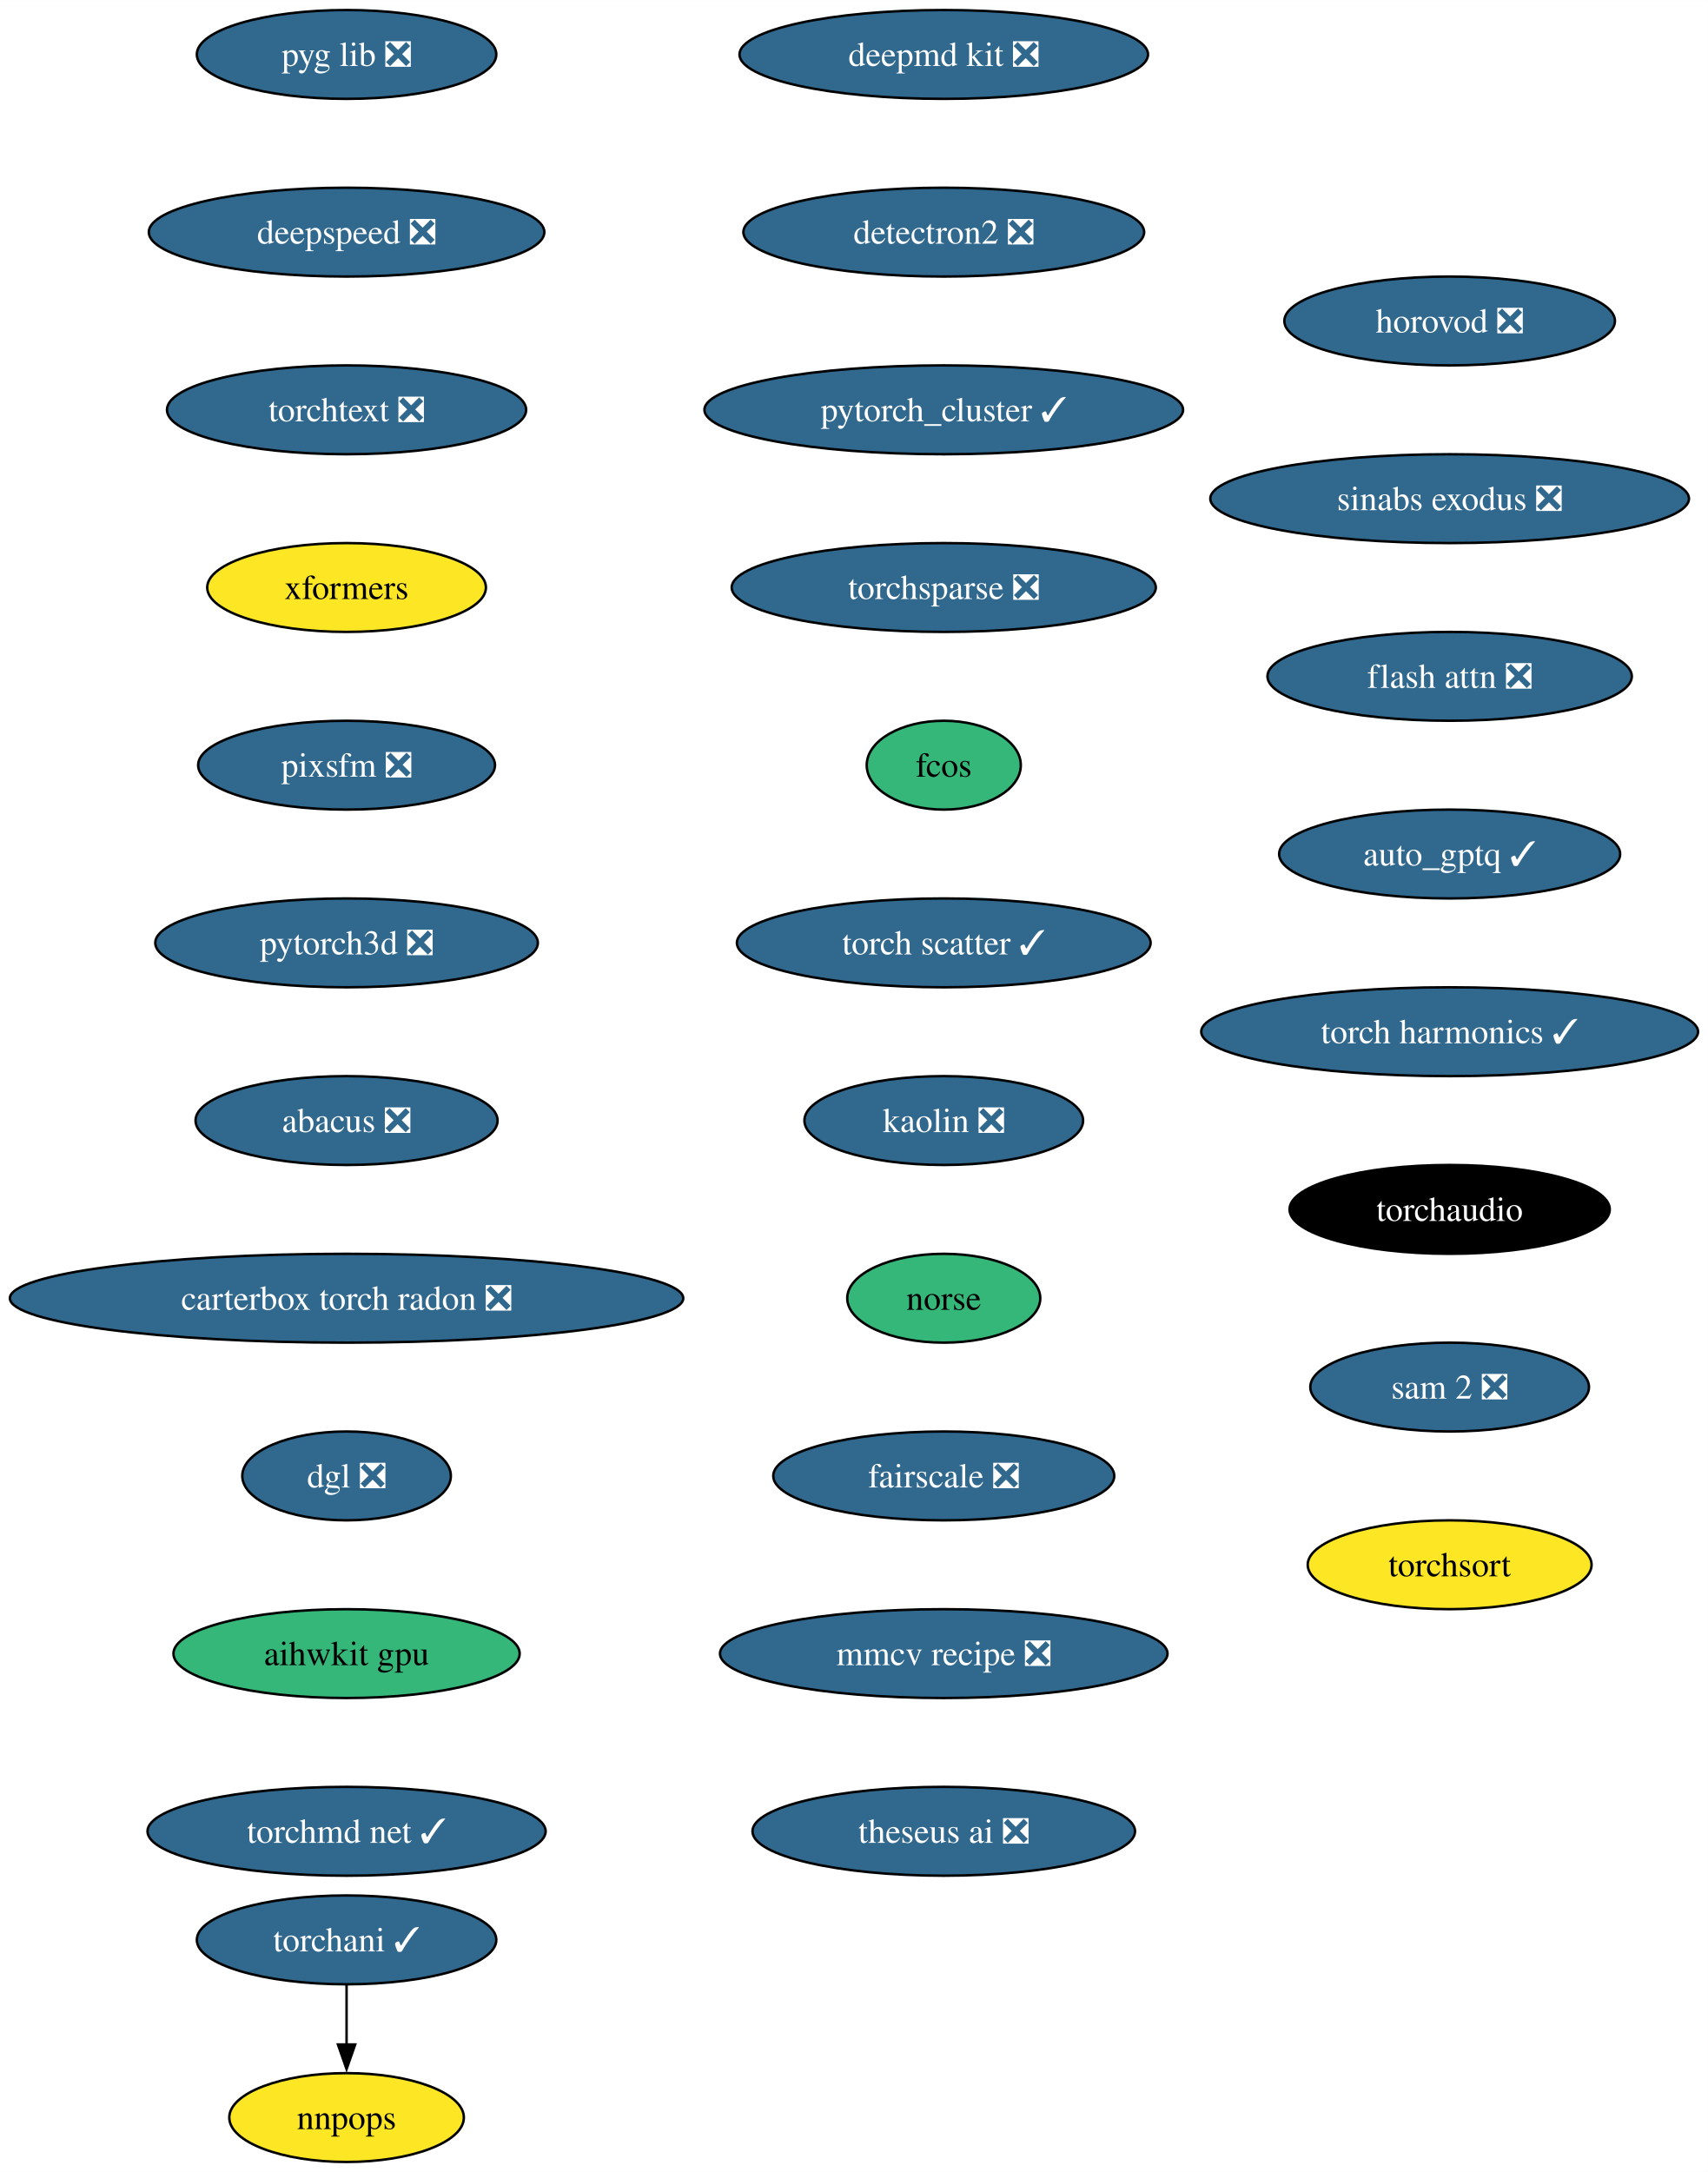
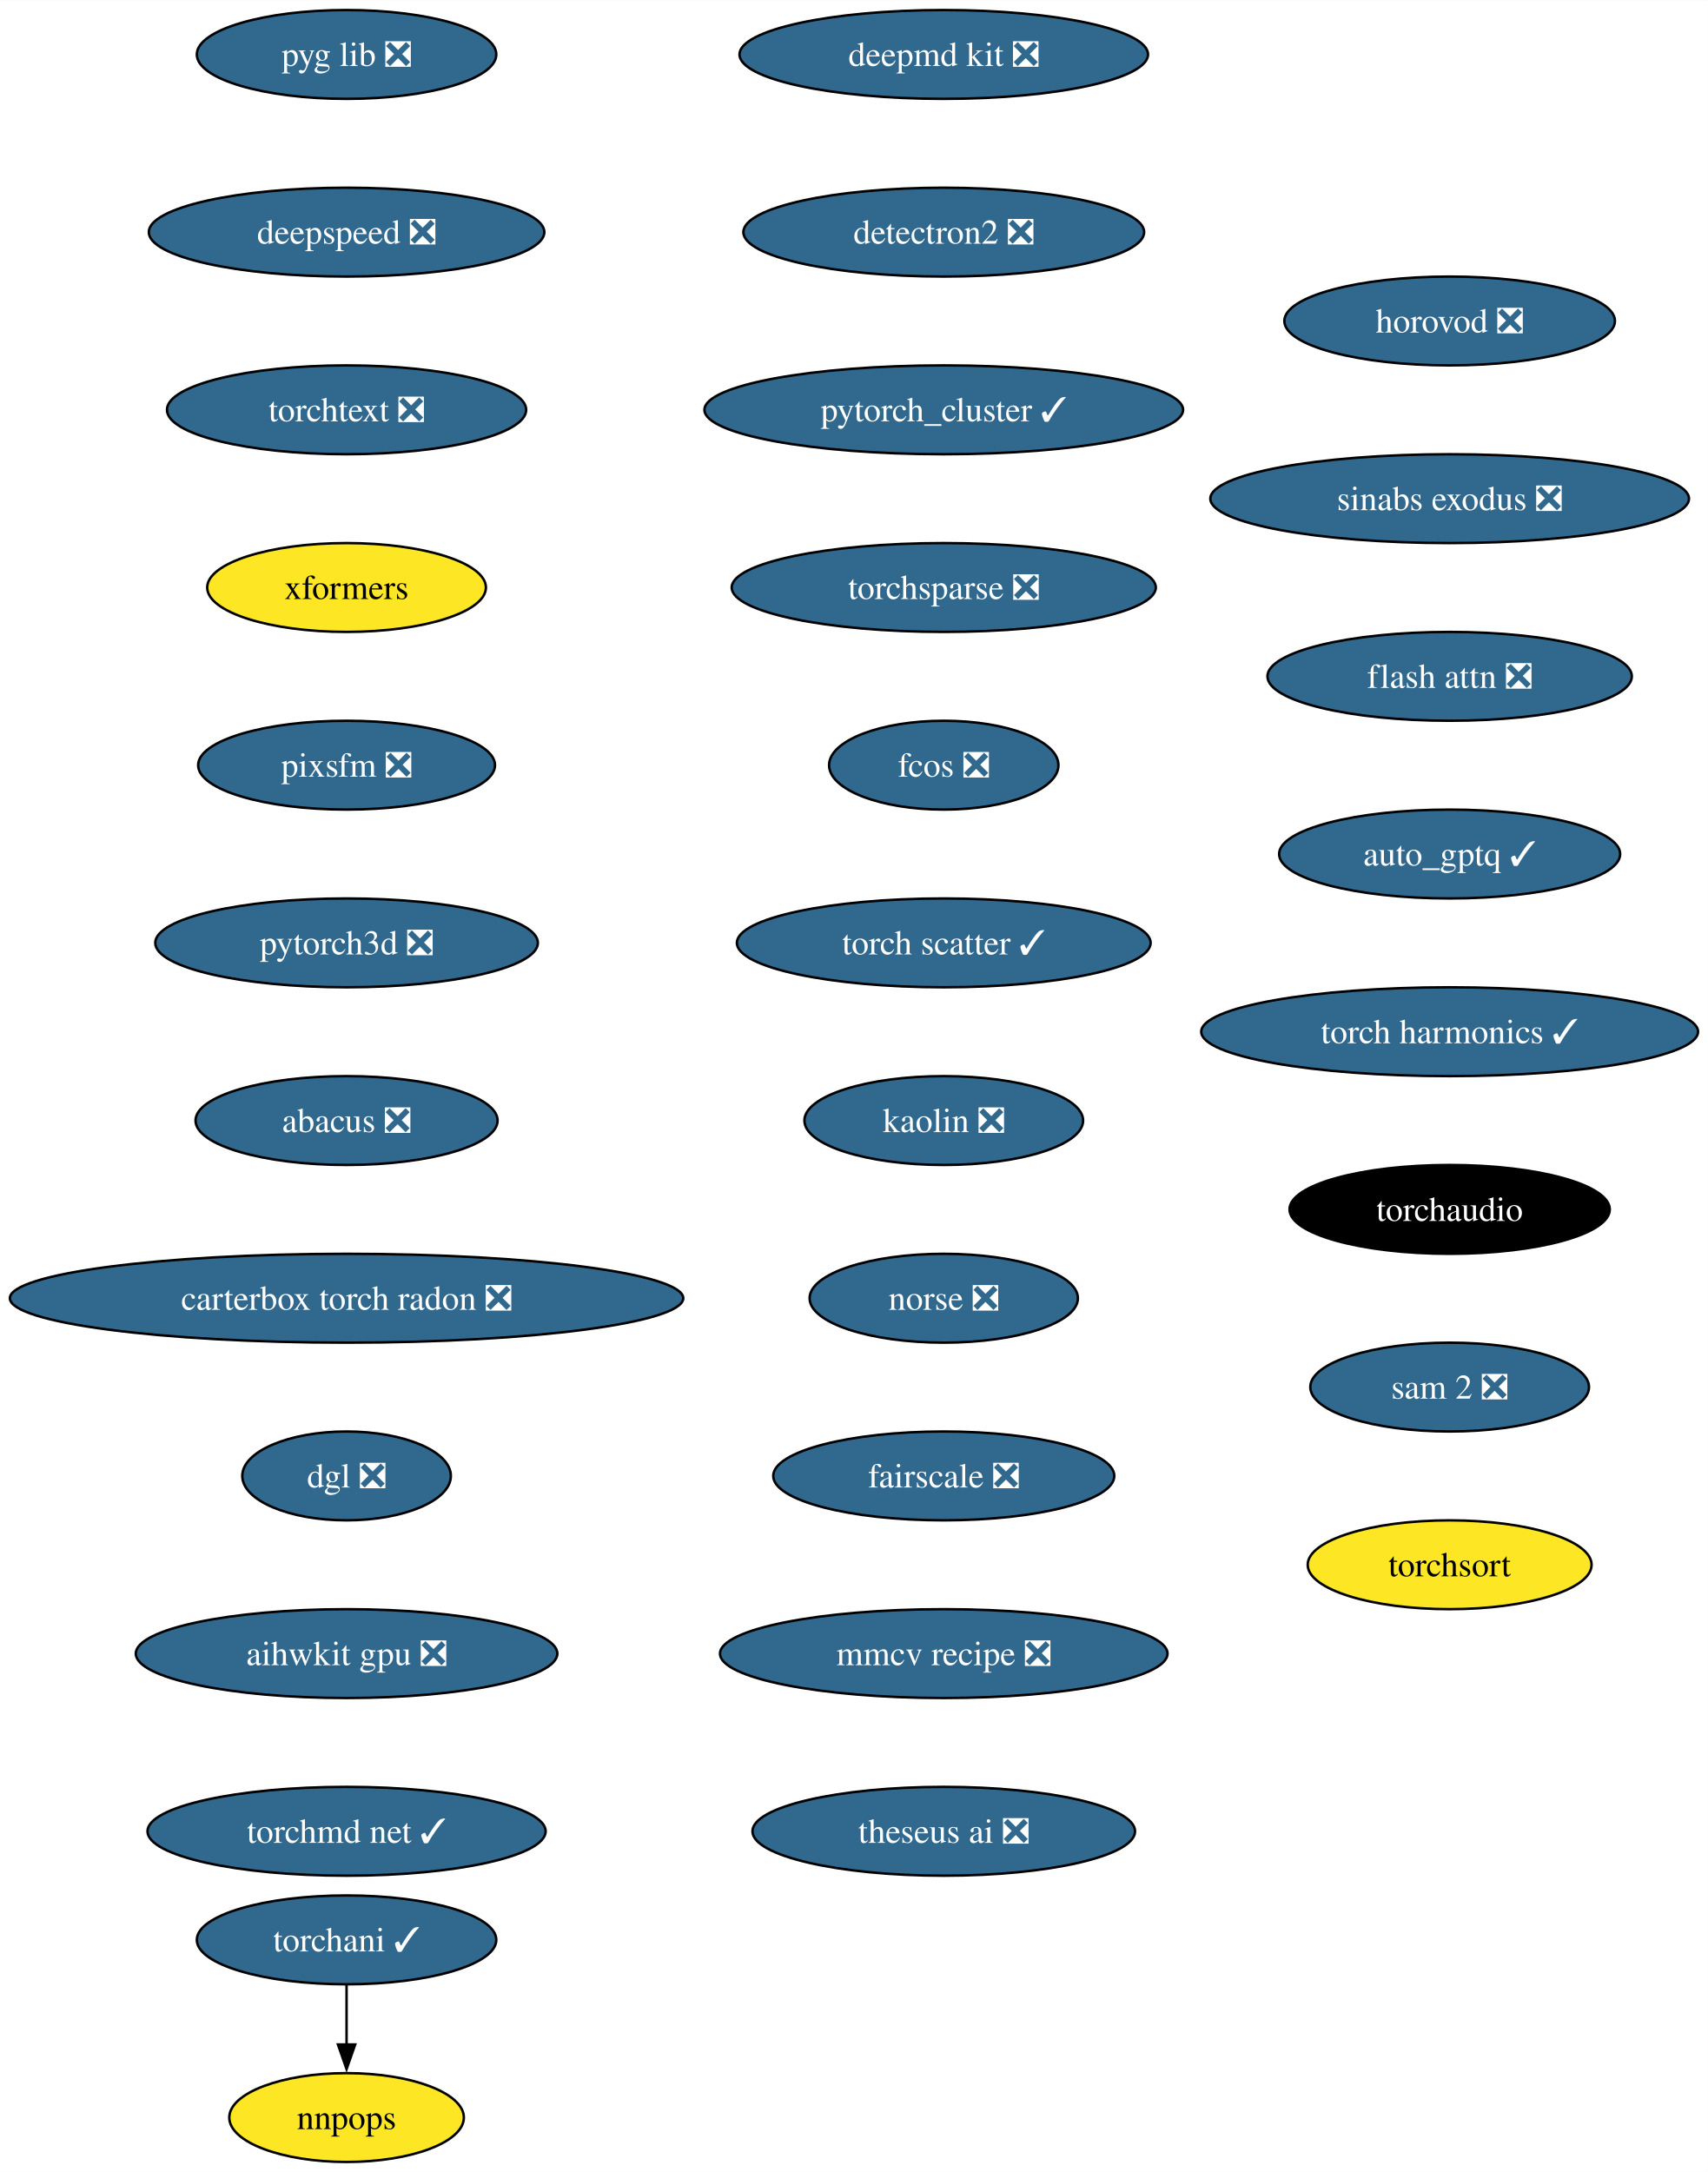
<svg xmlns="http://www.w3.org/2000/svg" xmlns:xlink="http://www.w3.org/1999/xlink" width="692pt" height="880pt" viewBox="0.00 0.00 692.10 880.00">
  <g id="graph0" class="graph" transform="scale(1 1) rotate(0) translate(4 876)">
    <polygon fill="white" stroke="none" points="-4,4 -4,-876 688.1,-876 688.1,4 -4,4" />
    <g id="node1" class="node">
      <g id="a_node1">
        <a xlink:href="https://github.com/conda-forge/deepmd-kit-feedstock/pull/92" xlink:title="deepmd kit ❎">
          <ellipse fill="#31688e" stroke="black" cx="378.44" cy="-854" rx="82.77" ry="18" />
          <text text-anchor="middle" x="378.44" y="-849.33" font-family="Times,serif" font-size="14.00" fill="white">deepmd kit ❎</text>
        </a>
      </g>
    </g>
    <g id="node2" class="node">
      <g id="a_node2">
        <a xlink:href="https://github.com/conda-forge/detectron2-feedstock/pull/49" xlink:title="detectron2 ❎">
          <ellipse fill="#31688e" stroke="black" cx="378.44" cy="-782" rx="81.2" ry="18" />
          <text text-anchor="middle" x="378.44" y="-777.33" font-family="Times,serif" font-size="14.00" fill="white">detectron2 ❎</text>
        </a>
      </g>
    </g>
    <g id="node3" class="node">
      <g id="a_node3">
        <a xlink:href="https://github.com/conda-forge/pytorch_cluster-feedstock/pull/60" xlink:title="pytorch_cluster ✓">
          <ellipse fill="#31688e" stroke="black" cx="378.44" cy="-710" rx="96.98" ry="18" />
          <text text-anchor="middle" x="378.44" y="-705.33" font-family="Times,serif" font-size="14.00" fill="white">pytorch_cluster ✓</text>
        </a>
      </g>
    </g>
    <g id="node4" class="node">
      <g id="a_node4">
        <a xlink:href="https://github.com/conda-forge/torchsparse-feedstock/pull/39" xlink:title="torchsparse ❎">
          <ellipse fill="#31688e" stroke="black" cx="378.44" cy="-638" rx="85.93" ry="18" />
          <text text-anchor="middle" x="378.44" y="-633.33" font-family="Times,serif" font-size="14.00" fill="white">torchsparse ❎</text>
        </a>
      </g>
    </g>
    <g id="node7" class="node">
      <g id="a_node7">
-         <a xlink:href="https://github.com/conda-forge/fcos-feedstock" xlink:title="fcos">
-           <ellipse fill="#35b779" stroke="black" cx="378.44" cy="-566" rx="31.22" ry="18" />
-           <text text-anchor="middle" x="378.44" y="-561.33" font-family="Times,serif" font-size="14.00">fcos</text>
+         <a xlink:href="https://github.com/conda-forge/fcos-feedstock/pull/24" xlink:title="fcos ❎">
+           <ellipse fill="#31688e" stroke="black" cx="378.44" cy="-566" rx="46.47" ry="18" />
+           <text text-anchor="middle" x="378.44" y="-561.33" font-family="Times,serif" font-size="14.00" fill="white">fcos ❎</text>
        </a>
      </g>
    </g>
    <g id="node5" class="node">
      <g id="a_node5">
        <a xlink:href="https://github.com/conda-forge/torchani-feedstock/pull/45" xlink:title="torchani ✓">
          <ellipse fill="#31688e" stroke="black" cx="136.44" cy="-90" rx="60.68" ry="18" />
          <text text-anchor="middle" x="136.44" y="-85.33" font-family="Times,serif" font-size="14.00" fill="white">torchani ✓</text>
        </a>
      </g>
    </g>
    <g id="node6" class="node">
      <g id="a_node6">
        <a xlink:href="https://github.com/conda-forge/nnpops-feedstock" xlink:title="nnpops">
          <ellipse fill="#fde725" stroke="black" cx="136.44" cy="-18" rx="47.53" ry="18" />
          <text text-anchor="middle" x="136.44" y="-13.32" font-family="Times,serif" font-size="14.00">nnpops</text>
        </a>
      </g>
    </g>
    <g id="edge4" class="edge">
      <path fill="none" stroke="black" d="M136.44,-71.7C136.44,-64.41 136.44,-55.73 136.44,-47.54" />
      <polygon fill="black" stroke="black" points="139.94,-47.62 136.44,-37.62 132.94,-47.62 139.94,-47.62" />
    </g>
    <g id="node8" class="node">
      <g id="a_node8">
        <a xlink:href="https://github.com/conda-forge/torch-scatter-feedstock/pull/37" xlink:title="torch scatter ✓">
          <ellipse fill="#31688e" stroke="black" cx="378.44" cy="-494" rx="83.83" ry="18" />
          <text text-anchor="middle" x="378.44" y="-489.32" font-family="Times,serif" font-size="14.00" fill="white">torch scatter ✓</text>
        </a>
      </g>
    </g>
    <g id="node9" class="node">
      <g id="a_node9">
        <a xlink:href="https://github.com/conda-forge/kaolin-feedstock/pull/36" xlink:title="kaolin ❎">
          <ellipse fill="#31688e" stroke="black" cx="378.44" cy="-422" rx="56.47" ry="18" />
          <text text-anchor="middle" x="378.44" y="-417.32" font-family="Times,serif" font-size="14.00" fill="white">kaolin ❎</text>
        </a>
      </g>
    </g>
    <g id="node10" class="node">
      <g id="a_node10">
-         <a xlink:href="https://github.com/conda-forge/norse-feedstock" xlink:title="norse">
-           <ellipse fill="#35b779" stroke="black" cx="378.44" cy="-350" rx="39.11" ry="18" />
-           <text text-anchor="middle" x="378.44" y="-345.32" font-family="Times,serif" font-size="14.00">norse</text>
+         <a xlink:href="https://github.com/conda-forge/norse-feedstock/pull/22" xlink:title="norse ❎">
+           <ellipse fill="#31688e" stroke="black" cx="378.44" cy="-350" rx="54.36" ry="18" />
+           <text text-anchor="middle" x="378.44" y="-345.32" font-family="Times,serif" font-size="14.00" fill="white">norse ❎</text>
        </a>
      </g>
    </g>
    <g id="node11" class="node">
      <g id="a_node11">
        <a xlink:href="https://github.com/conda-forge/fairscale-feedstock/pull/38" xlink:title="fairscale ❎">
          <ellipse fill="#31688e" stroke="black" cx="378.44" cy="-278" rx="69.1" ry="18" />
          <text text-anchor="middle" x="378.44" y="-273.32" font-family="Times,serif" font-size="14.00" fill="white">fairscale ❎</text>
        </a>
      </g>
    </g>
    <g id="node12" class="node">
      <g id="a_node12">
        <a xlink:href="https://github.com/conda-forge/mmcv-recipe-feedstock/pull/39" xlink:title="mmcv recipe ❎">
          <ellipse fill="#31688e" stroke="black" cx="378.44" cy="-206" rx="90.67" ry="18" />
          <text text-anchor="middle" x="378.44" y="-201.33" font-family="Times,serif" font-size="14.00" fill="white">mmcv recipe ❎</text>
        </a>
      </g>
    </g>
    <g id="node13" class="node">
      <g id="a_node13">
        <a xlink:href="https://github.com/conda-forge/theseus-ai-feedstock/pull/25" xlink:title="theseus ai ❎">
          <ellipse fill="#31688e" stroke="black" cx="378.44" cy="-134" rx="77.52" ry="18" />
          <text text-anchor="middle" x="378.44" y="-129.32" font-family="Times,serif" font-size="14.00" fill="white">theseus ai ❎</text>
        </a>
      </g>
    </g>
    <g id="node14" class="node">
      <g id="a_node14">
        <a xlink:href="https://github.com/conda-forge/pyg-lib-feedstock/pull/34" xlink:title="pyg lib ❎">
          <ellipse fill="#31688e" stroke="black" cx="136.44" cy="-854" rx="60.68" ry="18" />
          <text text-anchor="middle" x="136.44" y="-849.33" font-family="Times,serif" font-size="14.00" fill="white">pyg lib ❎</text>
        </a>
      </g>
    </g>
    <g id="node15" class="node">
      <g id="a_node15">
        <a xlink:href="https://github.com/conda-forge/deepspeed-feedstock/pull/83" xlink:title="deepspeed ❎">
          <ellipse fill="#31688e" stroke="black" cx="136.44" cy="-782" rx="80.14" ry="18" />
          <text text-anchor="middle" x="136.44" y="-777.33" font-family="Times,serif" font-size="14.00" fill="white">deepspeed ❎</text>
        </a>
      </g>
    </g>
    <g id="node16" class="node">
      <g id="a_node16">
        <a xlink:href="https://github.com/conda-forge/torchtext-feedstock/pull/28" xlink:title="torchtext ❎">
          <ellipse fill="#31688e" stroke="black" cx="136.44" cy="-710" rx="72.78" ry="18" />
          <text text-anchor="middle" x="136.44" y="-705.33" font-family="Times,serif" font-size="14.00" fill="white">torchtext ❎</text>
        </a>
      </g>
    </g>
    <g id="node17" class="node">
      <g id="a_node17">
        <a xlink:href="https://github.com/conda-forge/xformers-feedstock" xlink:title="xformers">
          <ellipse fill="#fde725" stroke="black" cx="136.44" cy="-638" rx="56.47" ry="18" />
          <text text-anchor="middle" x="136.44" y="-633.33" font-family="Times,serif" font-size="14.00">xformers</text>
        </a>
      </g>
    </g>
    <g id="node18" class="node">
      <g id="a_node18">
        <a xlink:href="https://github.com/conda-forge/pixsfm-feedstock/pull/32" xlink:title="pixsfm ❎">
          <ellipse fill="#31688e" stroke="black" cx="136.44" cy="-566" rx="60.15" ry="18" />
          <text text-anchor="middle" x="136.44" y="-561.33" font-family="Times,serif" font-size="14.00" fill="white">pixsfm ❎</text>
        </a>
      </g>
    </g>
    <g id="node19" class="node">
      <g id="a_node19">
        <a xlink:href="https://github.com/conda-forge/pytorch3d-feedstock/pull/25" xlink:title="pytorch3d ❎">
          <ellipse fill="#31688e" stroke="black" cx="136.44" cy="-494" rx="77.52" ry="18" />
          <text text-anchor="middle" x="136.44" y="-489.32" font-family="Times,serif" font-size="14.00" fill="white">pytorch3d ❎</text>
        </a>
      </g>
    </g>
    <g id="node20" class="node">
      <g id="a_node20">
        <a xlink:href="https://github.com/conda-forge/abacus-feedstock/pull/55" xlink:title="abacus ❎">
          <ellipse fill="#31688e" stroke="black" cx="136.44" cy="-422" rx="61.2" ry="18" />
          <text text-anchor="middle" x="136.44" y="-417.32" font-family="Times,serif" font-size="14.00" fill="white">abacus ❎</text>
        </a>
      </g>
    </g>
    <g id="node21" class="node">
      <g id="a_node21">
        <a xlink:href="https://github.com/conda-forge/carterbox-torch-radon-feedstock/pull/17" xlink:title="carterbox torch radon ❎">
          <ellipse fill="#31688e" stroke="black" cx="136.44" cy="-350" rx="136.44" ry="18" />
          <text text-anchor="middle" x="136.44" y="-345.32" font-family="Times,serif" font-size="14.00" fill="white">carterbox torch radon ❎</text>
        </a>
      </g>
    </g>
    <g id="node22" class="node">
      <g id="a_node22">
        <a xlink:href="https://github.com/conda-forge/dgl-feedstock/pull/54" xlink:title="dgl ❎">
          <ellipse fill="#31688e" stroke="black" cx="136.44" cy="-278" rx="42.26" ry="18" />
          <text text-anchor="middle" x="136.44" y="-273.32" font-family="Times,serif" font-size="14.00" fill="white">dgl ❎</text>
        </a>
      </g>
    </g>
    <g id="node23" class="node">
      <g id="a_node23">
-         <a xlink:href="https://github.com/conda-forge/aihwkit-gpu-feedstock" xlink:title="aihwkit gpu">
-           <ellipse fill="#35b779" stroke="black" cx="136.44" cy="-206" rx="70.15" ry="18" />
-           <text text-anchor="middle" x="136.44" y="-201.33" font-family="Times,serif" font-size="14.00">aihwkit gpu</text>
+         <a xlink:href="https://github.com/conda-forge/aihwkit-gpu-feedstock/pull/22" xlink:title="aihwkit gpu ❎">
+           <ellipse fill="#31688e" stroke="black" cx="136.44" cy="-206" rx="85.41" ry="18" />
+           <text text-anchor="middle" x="136.44" y="-201.33" font-family="Times,serif" font-size="14.00" fill="white">aihwkit gpu ❎</text>
        </a>
      </g>
    </g>
    <g id="node24" class="node">
      <g id="a_node24">
        <a xlink:href="https://github.com/conda-forge/torchmd-net-feedstock/pull/50" xlink:title="torchmd net ✓">
          <ellipse fill="#31688e" stroke="black" cx="136.44" cy="-134" rx="80.67" ry="18" />
          <text text-anchor="middle" x="136.44" y="-129.32" font-family="Times,serif" font-size="14.00" fill="white">torchmd net ✓</text>
        </a>
      </g>
    </g>
    <g id="node25" class="node">
      <g id="a_node25">
        <a xlink:href="https://github.com/conda-forge/horovod-feedstock/pull/22" xlink:title="horovod ❎">
          <ellipse fill="#31688e" stroke="black" cx="583.44" cy="-746" rx="66.99" ry="18" />
          <text text-anchor="middle" x="583.44" y="-741.33" font-family="Times,serif" font-size="14.00" fill="white">horovod ❎</text>
        </a>
      </g>
    </g>
    <g id="node26" class="node">
      <g id="a_node26">
        <a xlink:href="https://github.com/conda-forge/sinabs-exodus-feedstock/pull/16" xlink:title="sinabs exodus ❎">
          <ellipse fill="#31688e" stroke="black" cx="583.44" cy="-674" rx="96.98" ry="18" />
          <text text-anchor="middle" x="583.44" y="-669.33" font-family="Times,serif" font-size="14.00" fill="white">sinabs exodus ❎</text>
        </a>
      </g>
    </g>
    <g id="node27" class="node">
      <g id="a_node27">
        <a xlink:href="https://github.com/conda-forge/flash-attn-feedstock/pull/33" xlink:title="flash attn ❎">
          <ellipse fill="#31688e" stroke="black" cx="583.44" cy="-602" rx="73.83" ry="18" />
          <text text-anchor="middle" x="583.44" y="-597.33" font-family="Times,serif" font-size="14.00" fill="white">flash attn ❎</text>
        </a>
      </g>
    </g>
    <g id="node28" class="node">
      <g id="a_node28">
        <a xlink:href="https://github.com/conda-forge/auto_gptq-feedstock/pull/15" xlink:title="auto_gptq ✓">
          <ellipse fill="#31688e" stroke="black" cx="583.44" cy="-530" rx="69.1" ry="18" />
          <text text-anchor="middle" x="583.44" y="-525.33" font-family="Times,serif" font-size="14.00" fill="white">auto_gptq ✓</text>
        </a>
      </g>
    </g>
    <g id="node29" class="node">
      <g id="a_node29">
        <a xlink:href="https://github.com/conda-forge/torch-harmonics-feedstock/pull/11" xlink:title="torch harmonics ✓">
          <ellipse fill="#31688e" stroke="black" cx="583.44" cy="-458" rx="100.66" ry="18" />
          <text text-anchor="middle" x="583.44" y="-453.32" font-family="Times,serif" font-size="14.00" fill="white">torch harmonics ✓</text>
        </a>
      </g>
    </g>
    <g id="node30" class="node">
      <g id="a_node30">
        <a xlink:href="https://github.com/conda-forge/torchaudio-feedstock" xlink:title="torchaudio">
          <ellipse fill="#000000" stroke="black" cx="583.44" cy="-386" rx="64.89" ry="18" />
          <text text-anchor="middle" x="583.44" y="-381.32" font-family="Times,serif" font-size="14.00" fill="white">torchaudio</text>
        </a>
      </g>
    </g>
    <g id="node31" class="node">
      <g id="a_node31">
        <a xlink:href="https://github.com/conda-forge/sam-2-feedstock/pull/17" xlink:title="sam 2 ❎">
          <ellipse fill="#31688e" stroke="black" cx="583.44" cy="-314" rx="56.47" ry="18" />
          <text text-anchor="middle" x="583.44" y="-309.32" font-family="Times,serif" font-size="14.00" fill="white">sam 2 ❎</text>
        </a>
      </g>
    </g>
    <g id="node32" class="node">
      <g id="a_node32">
        <a xlink:href="https://github.com/conda-forge/torchsort-feedstock" xlink:title="torchsort">
          <ellipse fill="#fde725" stroke="black" cx="583.44" cy="-242" rx="57.52" ry="18" />
          <text text-anchor="middle" x="583.44" y="-237.32" font-family="Times,serif" font-size="14.00">torchsort</text>
        </a>
      </g>
    </g>
  </g>
</svg>
